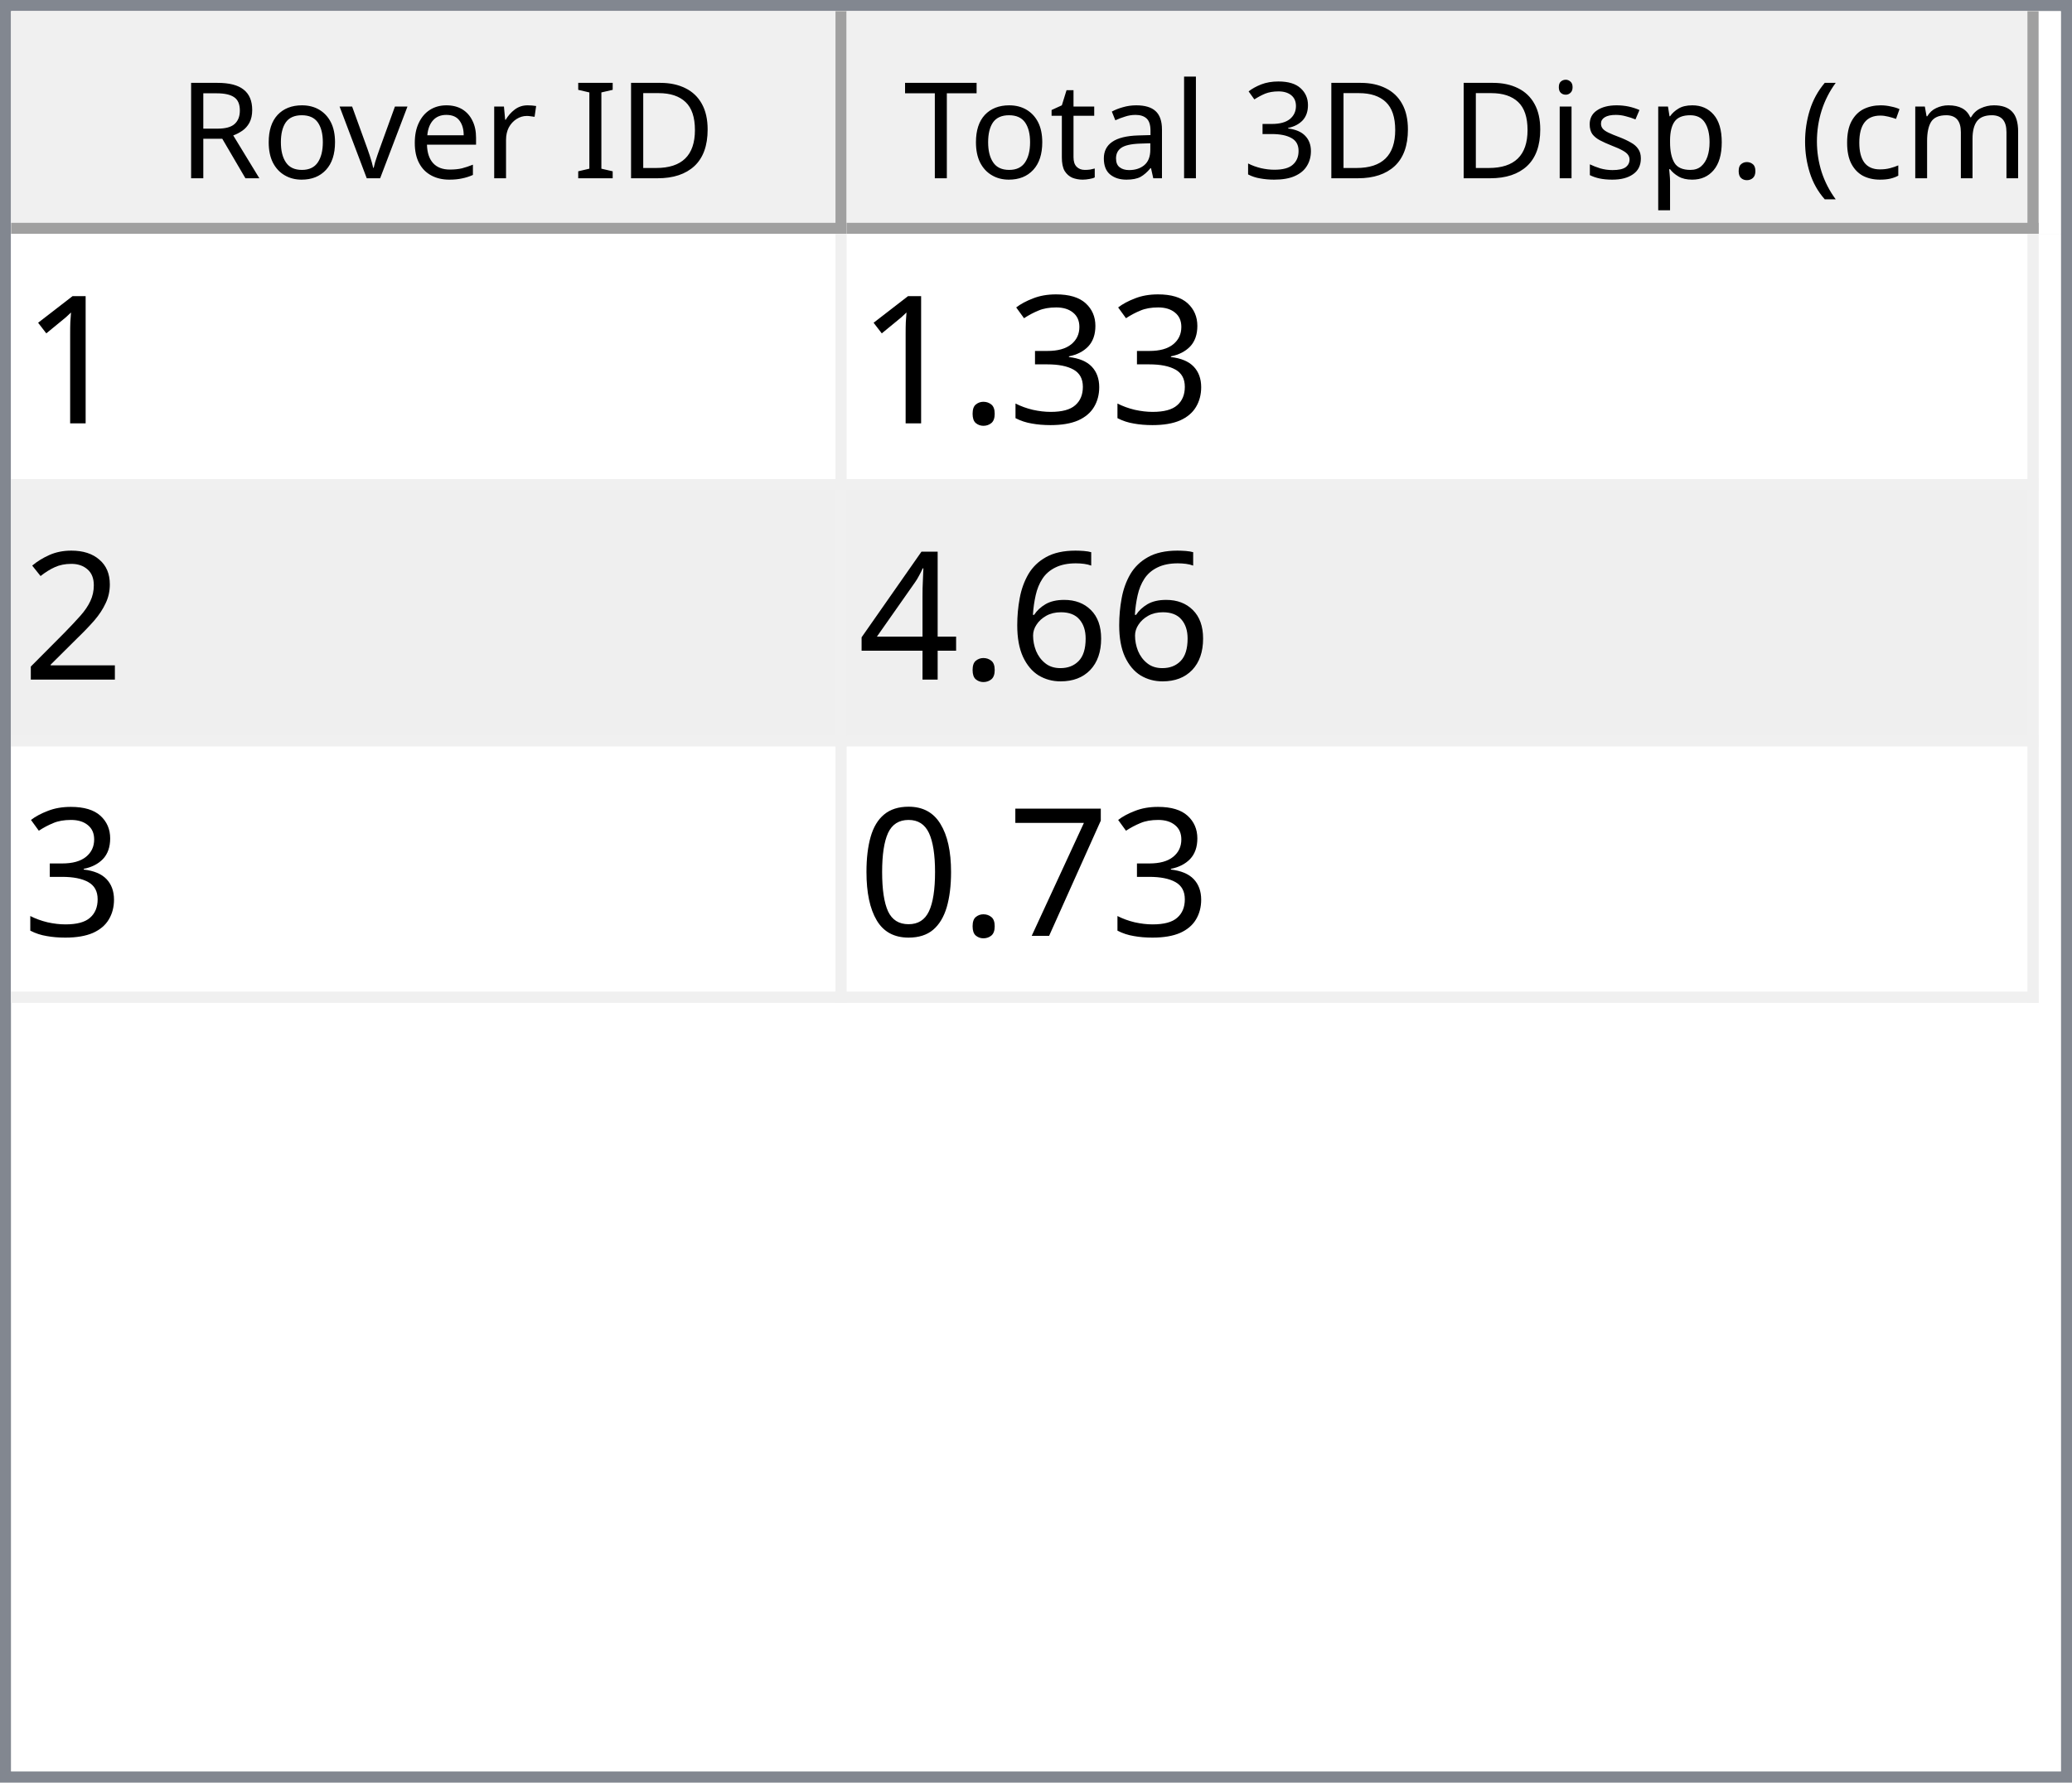
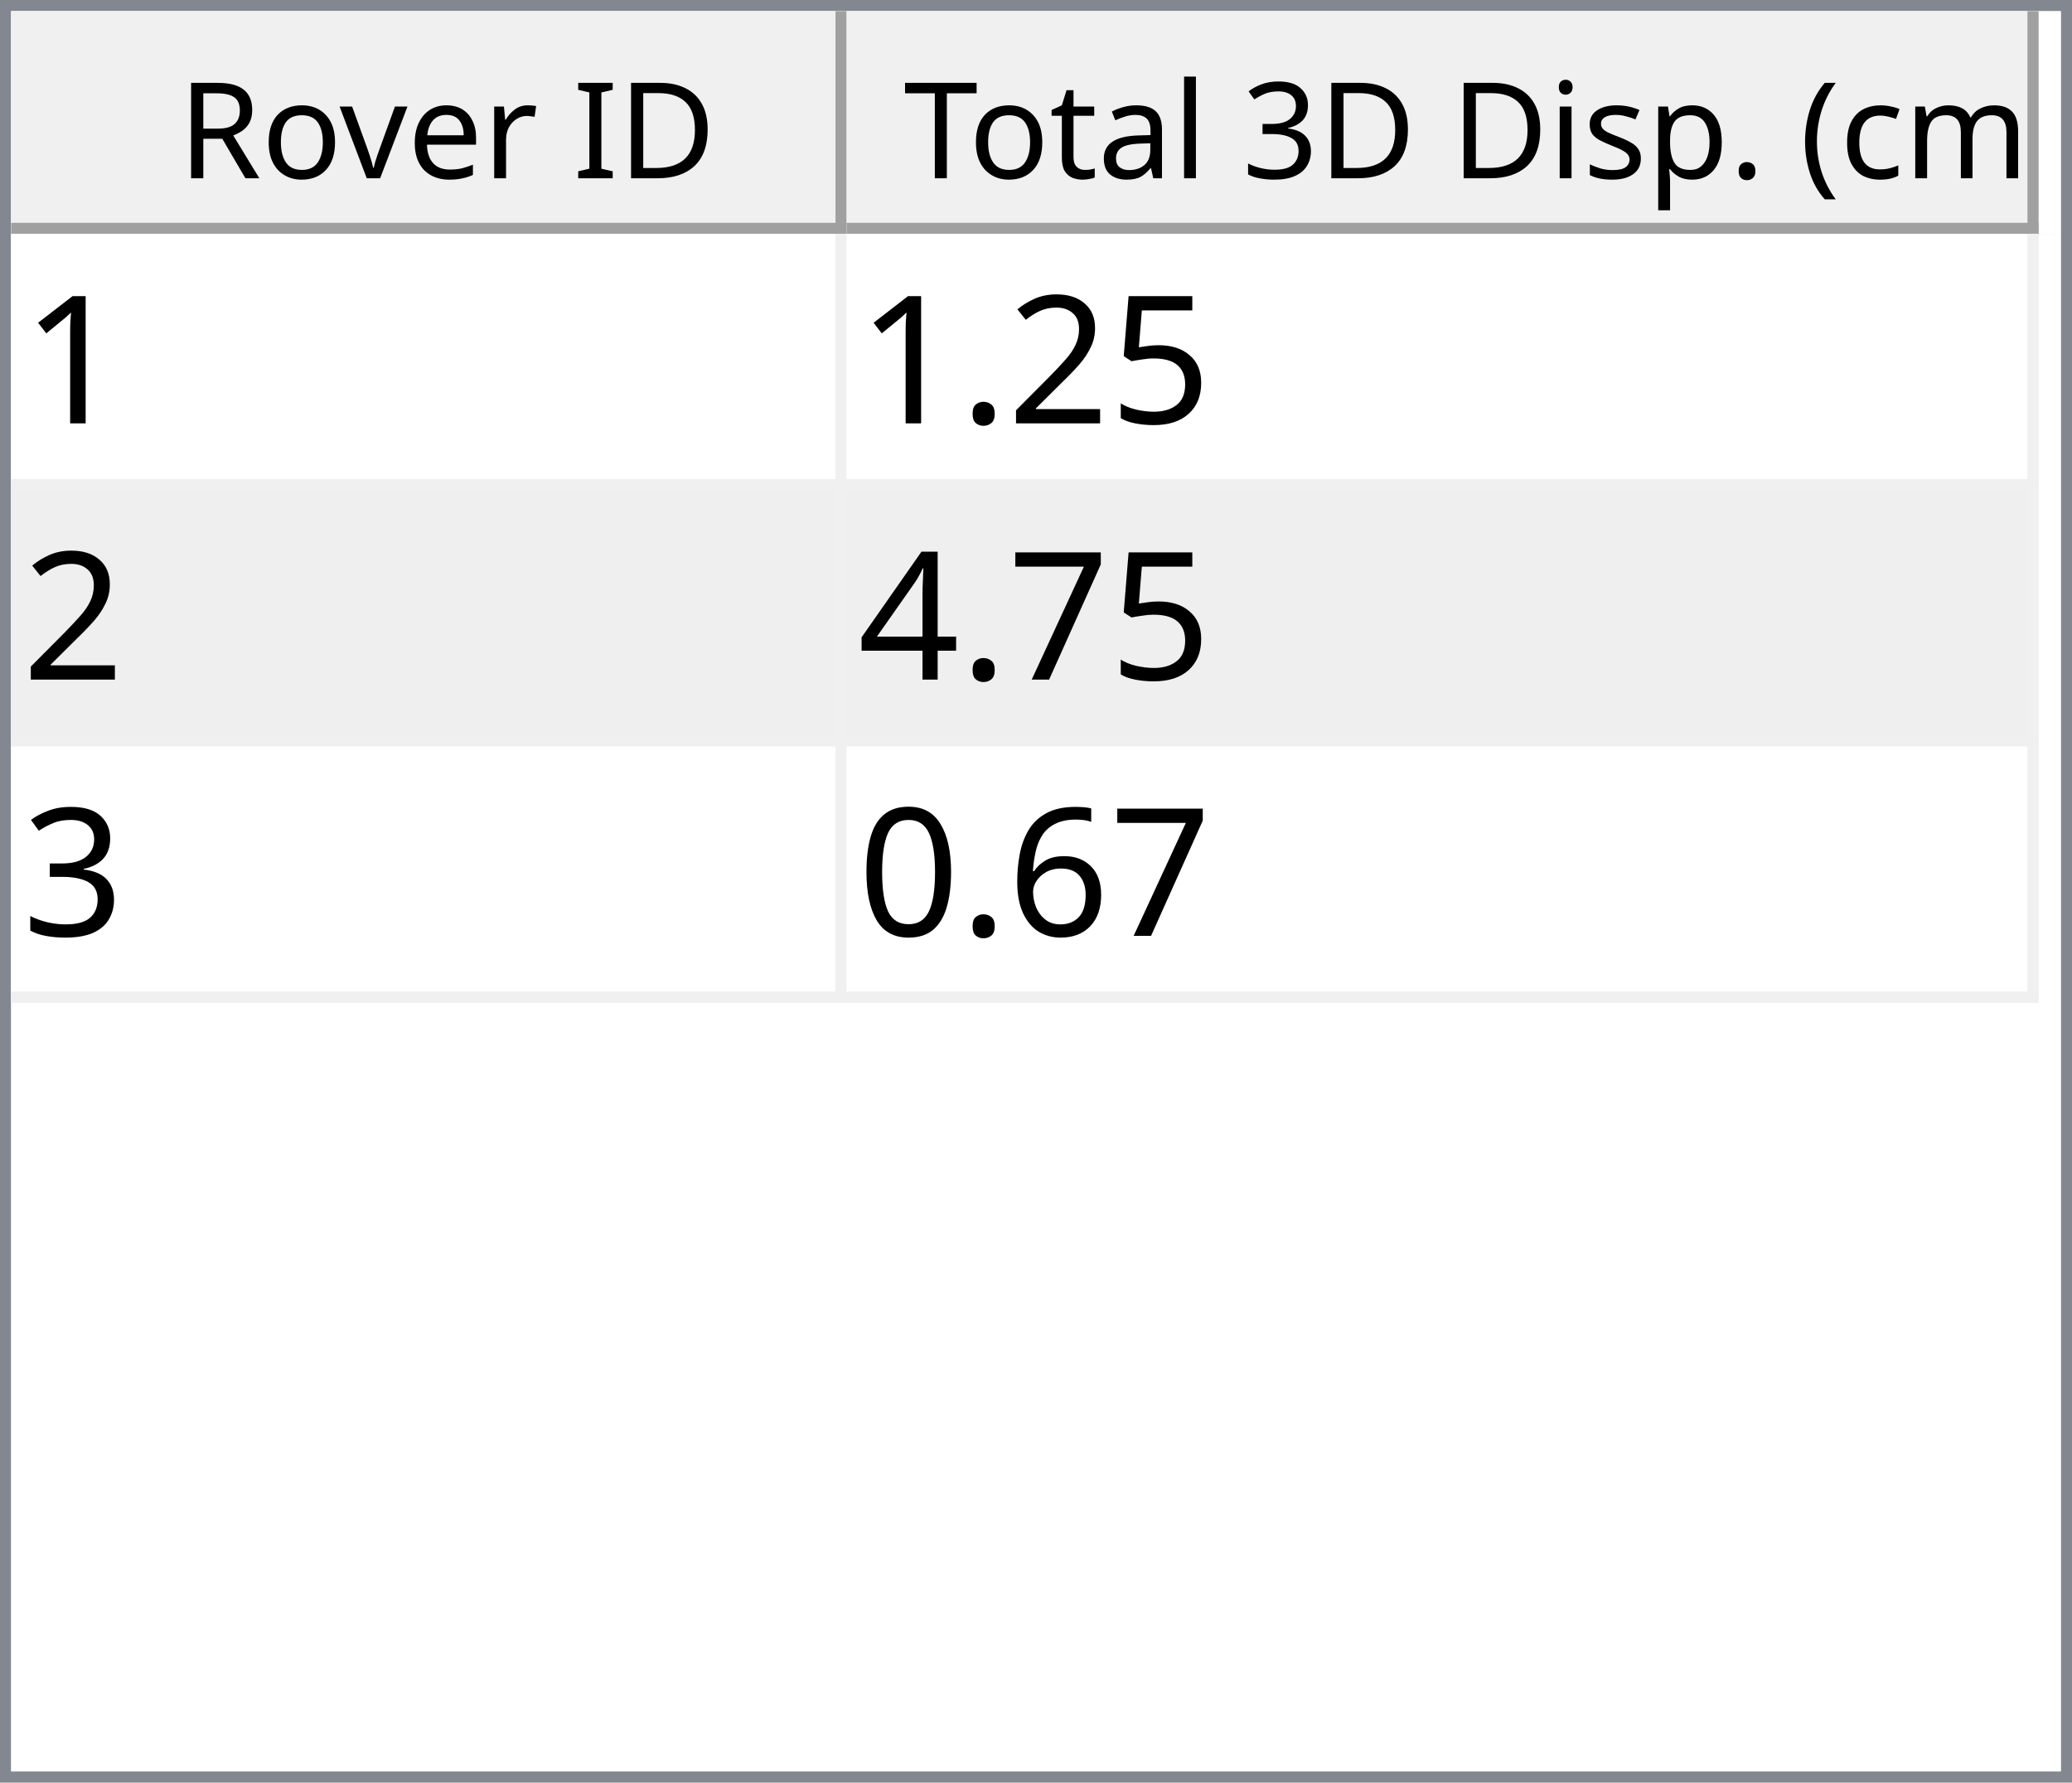
<svg xmlns="http://www.w3.org/2000/svg" style="fill-opacity:1; color-rendering:auto; color-interpolation:auto; text-rendering:auto; stroke:black; stroke-linecap:square; stroke-miterlimit:10; shape-rendering:auto; stroke-opacity:1; fill:black; stroke-dasharray:none; font-weight:normal; stroke-width:1; font-family:'Dialog'; font-style:normal; stroke-linejoin:miter; font-size:12px; stroke-dashoffset:0; image-rendering:auto;" width="186" height="160">
  <defs id="genericDefs" />
  <g>
    <defs id="defs1">
      <clipPath clipPathUnits="userSpaceOnUse" id="clipPath1">
        <path d="M0 0 L186 0 L186 160 L0 160 L0 0 Z" />
      </clipPath>
      <clipPath clipPathUnits="userSpaceOnUse" id="clipPath2">
        <path d="M0 0 L0 160 L186 160 L186 0 Z" />
      </clipPath>
      <clipPath clipPathUnits="userSpaceOnUse" id="clipPath3">
        <path d="M0 0 L0 20 L184 20 L184 0 Z" />
      </clipPath>
      <clipPath clipPathUnits="userSpaceOnUse" id="clipPath4">
        <path d="M0 0 L0 20 L75 20 L75 0 Z" />
      </clipPath>
      <clipPath clipPathUnits="userSpaceOnUse" id="clipPath5">
        <path d="M1 1 L1 19 L74 19 L74 1 Z" />
      </clipPath>
      <clipPath clipPathUnits="userSpaceOnUse" id="clipPath6">
        <path d="M0 0 L0 18 L73 18 L73 0 Z" />
      </clipPath>
      <clipPath clipPathUnits="userSpaceOnUse" id="clipPath7">
        <path d="M-0.5 -0.5 L-0.5 19.5 L74.5 19.5 L74.5 -0.5 Z" />
      </clipPath>
      <clipPath clipPathUnits="userSpaceOnUse" id="clipPath8">
        <path d="M0 0 L0 20 L107 20 L107 0 Z" />
      </clipPath>
      <clipPath clipPathUnits="userSpaceOnUse" id="clipPath9">
        <path d="M1 1 L1 19 L106 19 L106 1 Z" />
      </clipPath>
      <clipPath clipPathUnits="userSpaceOnUse" id="clipPath10">
        <path d="M0 0 L0 18 L105 18 L105 0 Z" />
      </clipPath>
      <clipPath clipPathUnits="userSpaceOnUse" id="clipPath11">
        <path d="M-0.5 -0.5 L-0.5 19.5 L106.5 19.5 L106.5 -0.5 Z" />
      </clipPath>
      <clipPath clipPathUnits="userSpaceOnUse" id="clipPath12">
        <path d="M0 0 L0 138 L184 138 L184 0 Z" />
      </clipPath>
      <clipPath clipPathUnits="userSpaceOnUse" id="clipPath13">
        <path d="M0 0 L0 69 L182 69 L182 0 Z" />
      </clipPath>
      <clipPath clipPathUnits="userSpaceOnUse" id="clipPath14">
        <path d="M-0.5 -0.5 L-0.5 68.5 L181.5 68.5 L181.5 -0.5 Z" />
      </clipPath>
      <clipPath clipPathUnits="userSpaceOnUse" id="clipPath15">
        <path d="M0 0 L0 22 L74 22 L74 0 Z" />
      </clipPath>
      <clipPath clipPathUnits="userSpaceOnUse" id="clipPath16">
        <path d="M0 0 L0 22 L106 22 L106 0 Z" />
      </clipPath>
      <font horiz-adv-x="64.551" id="font1">
        <font-face ascent="107.91" descent="25.098" units-per-em="100" style="font-style:normal; font-family:Segoe UI; font-weight:normal;" />
        <missing-glyph horiz-adv-x="64.551" d="M8.109 0 L8.109 68.266 L56.453 68.266 L56.453 0 L8.109 0 ZM15.328 7.234 L49.219 7.234 L49.219 61.031 L15.328 61.031 L15.328 7.234 Z" />
        <glyph unicode="D" horiz-adv-x="70.117" d="M9.188 0 L9.188 70.016 L28.516 70.016 Q65.531 70.016 65.531 35.891 Q65.531 19.672 55.25 9.836 Q44.969 0 27.734 0 L9.188 0 ZM17.391 62.594 L17.391 7.422 L27.828 7.422 Q41.609 7.422 49.273 14.797 Q56.938 22.172 56.938 35.688 Q56.938 62.594 28.328 62.594 L17.391 62.594 Z" />
        <glyph unicode="I" horiz-adv-x="26.611" d="M17.391 0 L9.188 0 L9.188 70.016 L17.391 70.016 L17.391 0 Z" />
        <glyph unicode=" " horiz-adv-x="27.393" d="" />
        <glyph unicode="r" horiz-adv-x="34.766" d="M34.188 41.891 Q32.078 43.5 28.125 43.5 Q23 43.5 19.555 38.672 Q16.109 33.844 16.109 25.484 L16.109 0 L8.109 0 L8.109 50 L16.109 50 L16.109 39.703 L16.312 39.703 Q18.016 44.969 21.531 47.922 Q25.047 50.875 29.391 50.875 Q32.516 50.875 34.188 50.203 L34.188 41.891 Z" />
        <glyph unicode="e" horiz-adv-x="52.295" d="M48.297 23 L12.984 23 Q13.188 14.656 17.484 10.109 Q21.781 5.562 29.297 5.562 Q37.75 5.562 44.828 11.141 L44.828 3.609 Q38.234 -1.172 27.391 -1.172 Q16.797 -1.172 10.742 5.641 Q4.688 12.453 4.688 24.812 Q4.688 36.469 11.305 43.82 Q17.922 51.172 27.734 51.172 Q37.547 51.172 42.922 44.828 Q48.297 38.484 48.297 27.203 L48.297 23 ZM40.094 29.781 Q40.047 36.719 36.75 40.578 Q33.453 44.438 27.594 44.438 Q21.922 44.438 17.969 40.383 Q14.016 36.328 13.094 29.781 L40.094 29.781 Z" />
        <glyph unicode="v" horiz-adv-x="47.9" d="M47.406 50 L27.484 0 L19.625 0 L0.688 50 L9.469 50 L22.172 13.672 Q23.578 9.672 23.922 6.688 L24.125 6.688 Q24.609 10.453 25.688 13.484 L38.969 50 L47.406 50 Z" />
        <glyph unicode="o" horiz-adv-x="58.594" d="M29 -1.172 Q17.922 -1.172 11.305 5.836 Q4.688 12.844 4.688 24.422 Q4.688 37.016 11.57 44.094 Q18.453 51.172 30.172 51.172 Q41.359 51.172 47.633 44.289 Q53.906 37.406 53.906 25.203 Q53.906 13.234 47.141 6.031 Q40.375 -1.172 29 -1.172 ZM29.594 44.438 Q21.875 44.438 17.383 39.188 Q12.891 33.938 12.891 24.703 Q12.891 15.828 17.43 10.695 Q21.969 5.562 29.594 5.562 Q37.359 5.562 41.531 10.594 Q45.703 15.625 45.703 24.906 Q45.703 34.281 41.531 39.359 Q37.359 44.438 29.594 44.438 Z" />
        <glyph unicode="R" horiz-adv-x="59.814" d="M59.375 0 L49.609 0 L37.891 19.625 Q36.281 22.359 34.766 24.289 Q33.25 26.219 31.664 27.438 Q30.078 28.656 28.25 29.219 Q26.422 29.781 24.125 29.781 L17.391 29.781 L17.391 0 L9.188 0 L9.188 70.016 L30.078 70.016 Q34.672 70.016 38.555 68.867 Q42.438 67.719 45.289 65.375 Q48.141 63.031 49.758 59.547 Q51.375 56.062 51.375 51.375 Q51.375 47.703 50.273 44.656 Q49.172 41.609 47.148 39.211 Q45.125 36.812 42.266 35.133 Q39.406 33.453 35.844 32.516 L35.844 32.328 Q37.594 31.547 38.891 30.547 Q40.188 29.547 41.359 28.18 Q42.531 26.812 43.68 25.078 Q44.828 23.344 46.234 21.047 L59.375 0 ZM17.391 62.594 L17.391 37.203 L28.516 37.203 Q31.594 37.203 34.203 38.133 Q36.812 39.062 38.719 40.797 Q40.625 42.531 41.703 45.047 Q42.781 47.562 42.781 50.688 Q42.781 56.297 39.141 59.445 Q35.5 62.594 28.609 62.594 L17.391 62.594 Z" />
        <glyph unicode=")" horiz-adv-x="30.176" d="M8.297 -15.922 L1.172 -15.922 Q16.406 2.344 16.406 26.812 Q16.406 51.469 1.078 70.016 L8.297 70.016 Q23.531 52.156 23.531 26.703 Q23.531 1.375 8.297 -15.922 Z" />
        <glyph unicode="m" horiz-adv-x="86.133" d="M79.109 0 L71.094 0 L71.094 28.719 Q71.094 37.016 68.531 40.727 Q65.969 44.438 59.906 44.438 Q54.781 44.438 51.195 39.75 Q47.609 35.062 47.609 28.516 L47.609 0 L39.594 0 L39.594 29.688 Q39.594 44.438 28.219 44.438 Q22.953 44.438 19.531 40.016 Q16.109 35.594 16.109 28.516 L16.109 0 L8.109 0 L8.109 50 L16.109 50 L16.109 42.094 L16.312 42.094 Q21.625 51.172 31.844 51.172 Q36.969 51.172 40.773 48.312 Q44.578 45.453 46 40.828 Q51.562 51.172 62.594 51.172 Q79.109 51.172 79.109 30.812 L79.109 0 Z" />
        <glyph unicode="c" horiz-adv-x="46.191" d="M42.188 2.297 Q36.422 -1.172 28.516 -1.172 Q17.828 -1.172 11.258 5.789 Q4.688 12.75 4.688 23.828 Q4.688 36.188 11.766 43.68 Q18.844 51.172 30.672 51.172 Q37.25 51.172 42.281 48.734 L42.281 40.531 Q36.719 44.438 30.375 44.438 Q22.703 44.438 17.797 38.945 Q12.891 33.453 12.891 24.516 Q12.891 15.719 17.508 10.641 Q22.125 5.562 29.891 5.562 Q36.422 5.562 42.188 9.906 L42.188 2.297 Z" />
        <glyph unicode="(" horiz-adv-x="30.176" d="M29.109 -15.922 L21.969 -15.922 Q6.844 1.375 6.844 26.703 Q6.844 52.156 21.969 70.016 L29.203 70.016 Q13.875 51.469 13.875 26.812 Q13.875 2.344 29.109 -15.922 Z" />
        <glyph unicode="." horiz-adv-x="21.68" d="M10.891 -1.078 Q8.641 -1.078 7.055 0.539 Q5.469 2.156 5.469 4.391 Q5.469 6.641 7.055 8.273 Q8.641 9.906 10.891 9.906 Q13.188 9.906 14.797 8.273 Q16.406 6.641 16.406 4.391 Q16.406 2.156 14.797 0.539 Q13.188 -1.078 10.891 -1.078 Z" />
        <glyph unicode="p" horiz-adv-x="58.789" d="M16.312 7.234 L16.109 7.234 L16.109 -23 L8.109 -23 L8.109 50 L16.109 50 L16.109 41.219 L16.312 41.219 Q22.219 51.172 33.594 51.172 Q43.266 51.172 48.688 44.461 Q54.109 37.75 54.109 26.469 Q54.109 13.922 48 6.375 Q41.891 -1.172 31.297 -1.172 Q21.578 -1.172 16.312 7.234 ZM16.109 27.391 L16.109 20.406 Q16.109 14.203 20.141 9.883 Q24.172 5.562 30.375 5.562 Q37.641 5.562 41.773 11.133 Q45.906 16.703 45.906 26.609 Q45.906 34.969 42.047 39.703 Q38.188 44.438 31.594 44.438 Q24.609 44.438 20.359 39.578 Q16.109 34.719 16.109 27.391 Z" />
        <glyph unicode="s" horiz-adv-x="42.432" d="M5.078 1.812 L5.078 10.406 Q11.625 5.562 19.484 5.562 Q30.031 5.562 30.031 12.594 Q30.031 14.594 29.125 15.992 Q28.219 17.391 26.68 18.461 Q25.141 19.531 23.07 20.383 Q21 21.234 18.609 22.172 Q15.281 23.484 12.766 24.828 Q10.25 26.172 8.57 27.859 Q6.891 29.547 6.031 31.695 Q5.172 33.844 5.172 36.719 Q5.172 40.234 6.789 42.945 Q8.406 45.656 11.086 47.484 Q13.766 49.312 17.211 50.242 Q20.656 51.172 24.312 51.172 Q30.812 51.172 35.938 48.922 L35.938 40.828 Q30.422 44.438 23.25 44.438 Q21 44.438 19.195 43.922 Q17.391 43.406 16.094 42.477 Q14.797 41.547 14.086 40.258 Q13.375 38.969 13.375 37.406 Q13.375 35.453 14.086 34.133 Q14.797 32.812 16.164 31.789 Q17.531 30.766 19.484 29.938 Q21.438 29.109 23.922 28.125 Q27.25 26.859 29.883 25.516 Q32.516 24.172 34.375 22.484 Q36.234 20.797 37.234 18.602 Q38.234 16.406 38.234 13.375 Q38.234 9.672 36.602 6.938 Q34.969 4.203 32.234 2.398 Q29.5 0.594 25.93 -0.289 Q22.359 -1.172 18.453 -1.172 Q10.75 -1.172 5.078 1.812 Z" />
        <glyph unicode="i" horiz-adv-x="24.219" d="M12.203 62.703 Q10.062 62.703 8.547 64.164 Q7.031 65.625 7.031 67.875 Q7.031 70.125 8.547 71.609 Q10.062 73.094 12.203 73.094 Q14.406 73.094 15.945 71.609 Q17.484 70.125 17.484 67.875 Q17.484 65.719 15.945 64.211 Q14.406 62.703 12.203 62.703 ZM16.109 0 L8.109 0 L8.109 50 L16.109 50 L16.109 0 Z" />
        <glyph unicode="3" horiz-adv-x="53.906" d="M46.531 19.828 Q46.531 15.094 44.75 11.211 Q42.969 7.328 39.719 4.57 Q36.469 1.812 31.93 0.297 Q27.391 -1.219 21.922 -1.219 Q11.922 -1.219 6 2.594 L6 11.188 Q13.094 5.609 22.219 5.609 Q25.875 5.609 28.828 6.539 Q31.781 7.469 33.906 9.227 Q36.031 10.984 37.18 13.477 Q38.328 15.969 38.328 19.094 Q38.328 32.812 18.797 32.812 L12.984 32.812 L12.984 39.594 L18.5 39.594 Q35.797 39.594 35.797 52.484 Q35.797 64.406 22.609 64.406 Q15.188 64.406 8.688 59.422 L8.688 67.188 Q15.375 71.188 24.609 71.188 Q29 71.188 32.57 69.969 Q36.141 68.75 38.68 66.555 Q41.219 64.359 42.609 61.281 Q44 58.203 44 54.5 Q44 40.672 30.031 36.719 L30.031 36.531 Q33.594 36.141 36.625 34.797 Q39.656 33.453 41.852 31.305 Q44.047 29.156 45.289 26.25 Q46.531 23.344 46.531 19.828 Z" />
        <glyph unicode="l" horiz-adv-x="24.219" d="M16.109 0 L8.109 0 L8.109 74.031 L16.109 74.031 L16.109 0 Z" />
        <glyph unicode="a" horiz-adv-x="50.879" d="M43.891 0 L35.891 0 L35.891 7.812 L35.688 7.812 Q30.469 -1.172 20.312 -1.172 Q12.844 -1.172 8.617 2.781 Q4.391 6.734 4.391 13.281 Q4.391 27.297 20.906 29.594 L35.891 31.688 Q35.891 44.438 25.594 44.438 Q16.547 44.438 9.281 38.281 L9.281 46.484 Q16.656 51.172 26.266 51.172 Q43.891 51.172 43.891 32.516 L43.891 0 ZM35.891 25.297 L23.828 23.641 Q18.266 22.859 15.43 20.875 Q12.594 18.891 12.594 13.875 Q12.594 10.203 15.211 7.883 Q17.828 5.562 22.172 5.562 Q28.125 5.562 32.008 9.742 Q35.891 13.922 35.891 20.312 L35.891 25.297 Z" />
        <glyph unicode="t" horiz-adv-x="33.887" d="M31.297 0.484 Q28.469 -1.078 23.828 -1.078 Q10.688 -1.078 10.688 13.578 L10.688 43.172 L2.094 43.172 L2.094 50 L10.688 50 L10.688 62.203 L18.703 64.797 L18.703 50 L31.297 50 L31.297 43.172 L18.703 43.172 L18.703 14.984 Q18.703 9.969 20.414 7.82 Q22.125 5.672 26.078 5.672 Q29.109 5.672 31.297 7.328 L31.297 0.484 Z" />
        <glyph unicode="T" horiz-adv-x="52.393" d="M50.594 62.594 L30.375 62.594 L30.375 0 L22.172 0 L22.172 62.594 L2 62.594 L2 70.016 L50.594 70.016 L50.594 62.594 Z" />
      </font>
      <font horiz-adv-x="75.0" id="font2">
        <font-face ascent="100.537" descent="21.973" units-per-em="100" style="font-style:normal; font-family:sans-serif; font-weight:normal;" />
        <missing-glyph horiz-adv-x="75.0" d="M12.5 0 L12.5 62.5 L62.5 62.5 L62.5 0 L12.5 0 ZM14.062 1.562 L60.938 1.562 L60.938 60.938 L14.062 60.938 L14.062 1.562 Z" />
        <glyph unicode="1" horiz-adv-x="55.615" d="M37.25 0 L28.469 0 L28.469 56 Q25.297 52.984 20.141 49.953 Q14.984 46.922 10.891 45.406 L10.891 53.906 Q18.266 57.375 23.781 62.305 Q29.297 67.234 31.594 71.875 L37.25 71.875 L37.25 0 Z" />
+         <glyph unicode="5" horiz-adv-x="55.615" d="M4.156 18.75 L13.375 19.531 Q14.406 12.797 18.141 9.398 Q21.875 6 27.156 6 Q33.5 6 37.891 10.789 Q42.281 15.578 42.281 23.484 Q42.281 31 38.062 35.352 Q33.844 39.703 27 39.703 Q22.75 39.703 19.336 37.773 Q15.922 35.844 13.969 32.766 L5.719 33.844 L12.641 70.609 L48.25 70.609 L48.25 62.203 L19.672 62.203 L15.828 42.969 Q22.266 47.469 29.344 47.469 Q38.719 47.469 45.164 40.969 Q51.609 34.469 51.609 24.266 Q51.609 14.547 45.953 7.469 Q39.062 -1.219 27.156 -1.219 Q17.391 -1.219 11.211 4.25 Q5.031 9.719 4.156 18.75 Z" />
+         <glyph unicode="2" horiz-adv-x="55.615" d="M50.344 8.453 L50.344 0 L3.031 0 Q2.938 3.172 4.047 6.109 Q5.859 10.938 9.836 15.625 Q13.812 20.312 21.344 26.469 Q33.016 36.031 37.117 41.625 Q41.219 47.219 41.219 52.203 Q41.219 57.422 37.477 61.008 Q33.734 64.594 27.734 64.594 Q21.391 64.594 17.578 60.789 Q13.766 56.984 13.719 50.25 L4.688 51.172 Q5.609 61.281 11.664 66.578 Q17.719 71.875 27.938 71.875 Q38.234 71.875 44.242 66.164 Q50.25 60.453 50.25 52 Q50.25 47.703 48.492 43.555 Q46.734 39.406 42.656 34.812 Q38.578 30.219 29.109 22.219 Q21.188 15.578 18.945 13.211 Q16.703 10.844 15.234 8.453 L50.344 8.453 Z" />
+         <glyph unicode="." horiz-adv-x="27.783" d="M9.078 0 L9.078 10.016 L19.094 10.016 L19.094 0 L9.078 0 Z" />
+         <glyph unicode="7" horiz-adv-x="55.615" d="M4.734 62.203 L4.734 70.656 L51.078 70.656 L51.078 63.812 Q44.234 56.547 37.523 44.484 Q30.812 32.422 27.156 19.672 Q24.516 10.688 23.781 0 L14.75 0 Q14.891 8.453 18.062 20.414 Q21.234 32.375 27.172 43.484 Q33.109 54.594 39.797 62.203 L4.734 62.203 Z" />
+         <glyph unicode="4" horiz-adv-x="55.615" d="M32.328 0 L32.328 17.141 L1.266 17.141 L1.266 25.203 L33.938 71.578 L41.109 71.578 L41.109 25.203 L50.781 25.203 L50.781 17.141 L41.109 17.141 L41.109 0 L32.328 0 ZM32.328 25.203 L32.328 57.469 L9.906 25.203 L32.328 25.203 Z" />
        <glyph unicode="3" horiz-adv-x="55.615" d="M4.203 18.891 L12.984 20.062 Q14.5 12.594 18.141 9.297 Q21.781 6 27 6 Q33.203 6 37.477 10.297 Q41.75 14.594 41.75 20.953 Q41.75 27 37.797 30.93 Q33.844 34.859 27.734 34.859 Q25.25 34.859 21.531 33.891 L22.516 41.609 Q23.391 41.5 23.922 41.5 Q29.547 41.5 34.039 44.43 Q38.531 47.359 38.531 53.469 Q38.531 58.297 35.258 61.477 Q31.984 64.656 26.812 64.656 Q21.688 64.656 18.266 61.43 Q14.844 58.203 13.875 51.766 L5.078 53.328 Q6.688 62.156 12.398 67.016 Q18.109 71.875 26.609 71.875 Q32.469 71.875 37.398 69.359 Q42.328 66.844 44.945 62.5 Q47.562 58.156 47.562 53.266 Q47.562 48.641 45.07 44.828 Q42.578 41.016 37.703 38.766 Q44.047 37.312 47.562 32.695 Q51.078 28.078 51.078 21.141 Q51.078 11.766 44.242 5.25 Q37.406 -1.266 26.953 -1.266 Q17.531 -1.266 11.305 4.352 Q5.078 9.969 4.203 18.891 Z" />
-         <glyph unicode="." horiz-adv-x="27.783" d="M9.078 0 L9.078 10.016 L19.094 10.016 L19.094 0 L9.078 0 Z" />
-         <glyph unicode="2" horiz-adv-x="55.615" d="M50.344 8.453 L50.344 0 L3.031 0 Q2.938 3.172 4.047 6.109 Q5.859 10.938 9.836 15.625 Q13.812 20.312 21.344 26.469 Q33.016 36.031 37.117 41.625 Q41.219 47.219 41.219 52.203 Q41.219 57.422 37.477 61.008 Q33.734 64.594 27.734 64.594 Q21.391 64.594 17.578 60.789 Q13.766 56.984 13.719 50.25 L4.688 51.172 Q5.609 61.281 11.664 66.578 Q17.719 71.875 27.938 71.875 Q38.234 71.875 44.242 66.164 Q50.25 60.453 50.25 52 Q50.25 47.703 48.492 43.555 Q46.734 39.406 42.656 34.812 Q38.578 30.219 29.109 22.219 Q21.188 15.578 18.945 13.211 Q16.703 10.844 15.234 8.453 L50.344 8.453 Z" />
        <glyph unicode="6" horiz-adv-x="55.615" d="M49.75 54.047 L41.016 53.375 Q39.844 58.547 37.703 60.891 Q34.125 64.656 28.906 64.656 Q24.703 64.656 21.531 62.312 Q17.391 59.281 14.992 53.469 Q12.594 47.656 12.5 36.922 Q15.672 41.75 20.266 44.094 Q24.859 46.438 29.891 46.438 Q38.672 46.438 44.852 39.969 Q51.031 33.5 51.031 23.25 Q51.031 16.5 48.125 10.719 Q45.219 4.938 40.141 1.859 Q35.062 -1.219 28.609 -1.219 Q17.625 -1.219 10.695 6.859 Q3.766 14.938 3.766 33.5 Q3.766 54.25 11.422 63.672 Q18.109 71.875 29.438 71.875 Q37.891 71.875 43.289 67.141 Q48.688 62.406 49.75 54.047 ZM13.875 23.188 Q13.875 18.656 15.797 14.508 Q17.719 10.359 21.188 8.18 Q24.656 6 28.469 6 Q34.031 6 38.039 10.492 Q42.047 14.984 42.047 22.703 Q42.047 30.125 38.086 34.398 Q34.125 38.672 28.125 38.672 Q22.172 38.672 18.023 34.398 Q13.875 30.125 13.875 23.188 Z" />
-         <glyph unicode="4" horiz-adv-x="55.615" d="M32.328 0 L32.328 17.141 L1.266 17.141 L1.266 25.203 L33.938 71.578 L41.109 71.578 L41.109 25.203 L50.781 25.203 L50.781 17.141 L41.109 17.141 L41.109 0 L32.328 0 ZM32.328 25.203 L32.328 57.469 L9.906 25.203 L32.328 25.203 Z" />
-         <glyph unicode="7" horiz-adv-x="55.615" d="M4.734 62.203 L4.734 70.656 L51.078 70.656 L51.078 63.812 Q44.234 56.547 37.523 44.484 Q30.812 32.422 27.156 19.672 Q24.516 10.688 23.781 0 L14.75 0 Q14.891 8.453 18.062 20.414 Q21.234 32.375 27.172 43.484 Q33.109 54.594 39.797 62.203 L4.734 62.203 Z" />
        <glyph unicode="0" horiz-adv-x="55.615" d="M4.156 35.297 Q4.156 48 6.766 55.742 Q9.375 63.484 14.523 67.68 Q19.672 71.875 27.484 71.875 Q33.25 71.875 37.594 69.555 Q41.938 67.234 44.773 62.867 Q47.609 58.5 49.219 52.227 Q50.828 45.953 50.828 35.297 Q50.828 22.703 48.242 14.969 Q45.656 7.234 40.508 3.008 Q35.359 -1.219 27.484 -1.219 Q17.141 -1.219 11.234 6.203 Q4.156 15.141 4.156 35.297 ZM13.188 35.297 Q13.188 17.672 17.312 11.836 Q21.438 6 27.484 6 Q33.547 6 37.672 11.859 Q41.797 17.719 41.797 35.297 Q41.797 52.984 37.672 58.789 Q33.547 64.594 27.391 64.594 Q21.344 64.594 17.719 59.469 Q13.188 52.938 13.188 35.297 Z" />
      </font>
    </defs>
    <g style="fill:white; stroke:white;">
      <rect x="0" y="0" width="186" style="clip-path:url(#clipPath1); stroke:none;" height="160" />
    </g>
    <g style="fill:white; text-rendering:optimizeSpeed; color-rendering:optimizeSpeed; image-rendering:optimizeSpeed; shape-rendering:crispEdges; stroke:white; color-interpolation:sRGB;">
      <rect x="0" width="186" height="160" y="0" style="stroke:none;" />
      <path style="stroke:none;" d="M0 160 L186 160 L186 0 L0 0 Z" />
    </g>
    <g style="fill:rgb(240,240,240); font-family:'Segoe UI'; stroke:rgb(240,240,240);">
      <rect x="0" y="0" width="186" style="clip-path:url(#clipPath2); stroke:none;" height="160" />
    </g>
    <g style="fill:rgb(130,135,144); font-family:'Segoe UI'; stroke:rgb(130,135,144);">
      <path d="M0 0 L186 0 L186 160 L0 160 L0 0 ZM1 1 L185 1 L185 159 L1 159 L1 1 Z" style="fill-rule:evenodd; clip-path:url(#clipPath2); stroke:none;" />
    </g>
    <g style="fill:white; font-family:'Segoe UI'; stroke:white;" transform="translate(1,1)">
      <rect x="0" y="0" width="184" style="clip-path:url(#clipPath3); stroke:none;" height="20" />
    </g>
    <g style="fill:rgb(240,240,240); font-family:'Segoe UI'; stroke:rgb(240,240,240);" transform="translate(1,1)">
      <rect x="0" y="0" width="75" style="clip-path:url(#clipPath4); stroke:none;" height="20" />
    </g>
    <g style="font-family:'Segoe UI';" transform="translate(2,2)">
      <text x="14" xml:space="preserve" y="14" style="clip-path:url(#clipPath6); stroke:none;">Rover ID</text>
    </g>
    <g style="fill:rgb(160,160,160); font-family:'Segoe UI'; stroke:rgb(160,160,160); stroke-linejoin:bevel;" transform="translate(1.5,1.5)">
      <line x1="74" x2="74" y1="0" style="fill:none; clip-path:url(#clipPath7);" y2="19" />
    </g>
    <g style="fill:rgb(160,160,160); font-family:'Segoe UI'; stroke:rgb(160,160,160); stroke-linejoin:bevel;" transform="matrix(1,0,0,1,1,1) translate(0.5,0.5)">
      <line x1="0" x2="74" y1="19" style="fill:none; clip-path:url(#clipPath7);" y2="19" />
    </g>
    <g style="fill:rgb(240,240,240); font-family:'Segoe UI'; stroke:rgb(240,240,240);" transform="translate(76,1)">
      <rect x="0" y="0" width="107" style="clip-path:url(#clipPath8); stroke:none;" height="20" />
    </g>
    <g style="font-family:'Segoe UI';" transform="translate(77,2)">
      <text x="1" xml:space="preserve" y="14" style="clip-path:url(#clipPath10); stroke:none;"> Total 3D Disp. (cm)</text>
    </g>
    <g style="fill:rgb(160,160,160); font-family:'Segoe UI'; stroke:rgb(160,160,160); stroke-linejoin:bevel;" transform="translate(76.5,1.5)">
      <line x1="106" x2="106" y1="0" style="fill:none; clip-path:url(#clipPath11);" y2="19" />
    </g>
    <g style="fill:rgb(160,160,160); font-family:'Segoe UI'; stroke:rgb(160,160,160); stroke-linejoin:bevel;" transform="matrix(1,0,0,1,76,1) translate(0.5,0.5)">
      <line x1="0" x2="106" y1="19" style="fill:none; clip-path:url(#clipPath11);" y2="19" />
    </g>
    <g style="fill:white; font-family:'Segoe UI'; stroke:white;" transform="translate(1,21)">
      <rect x="0" y="0" width="184" style="clip-path:url(#clipPath12); stroke:none;" height="138" />
    </g>
    <g style="fill:rgb(240,240,240); font-size:16px; font-family:sans-serif; stroke:rgb(240,240,240);" transform="translate(1,21)">
      <rect x="0" y="0" width="182" style="clip-path:url(#clipPath13); stroke:none;" height="69" />
      <line transform="translate(0.5,0.5)" x1="0" x2="181" y1="22" style="clip-path:url(#clipPath14); fill:none; stroke-linejoin:bevel;" y2="22" />
    </g>
    <g transform="matrix(1,0,0,1,1,21) translate(0.5,0.5)" style="fill:rgb(240,240,240); font-size:16px; font-family:sans-serif; stroke:rgb(240,240,240); stroke-linejoin:bevel;">
      <line x1="0" x2="181" y1="45" style="fill:none; clip-path:url(#clipPath14);" y2="45" />
    </g>
    <g transform="matrix(1,0,0,1,1,21) translate(0.5,0.5)" style="fill:rgb(240,240,240); font-size:16px; font-family:sans-serif; stroke:rgb(240,240,240); stroke-linejoin:bevel;">
      <line x1="0" x2="181" y1="68" style="fill:none; clip-path:url(#clipPath14);" y2="68" />
    </g>
    <g transform="matrix(1,0,0,1,1,21) translate(0.5,0.5)" style="fill:rgb(240,240,240); font-size:16px; font-family:sans-serif; stroke:rgb(240,240,240); stroke-linejoin:bevel;">
      <line x1="74" x2="74" y1="0" style="fill:none; clip-path:url(#clipPath14);" y2="68" />
    </g>
    <g transform="matrix(1,0,0,1,1,21) translate(0.5,0.5)" style="fill:rgb(240,240,240); font-size:16px; font-family:sans-serif; stroke:rgb(240,240,240); stroke-linejoin:bevel;">
      <line x1="181" x2="181" y1="0" style="fill:none; clip-path:url(#clipPath14);" y2="68" />
    </g>
    <g style="fill:white; font-size:16px; font-family:sans-serif; stroke:white;" transform="matrix(1,0,0,1,1,21)">
      <rect x="0" y="0" width="74" style="clip-path:url(#clipPath15); stroke:none;" height="22" />
      <text x="1" y="17" style="fill:black; clip-path:url(#clipPath15); stroke:none;" xml:space="preserve">1</text>
    </g>
    <g style="fill:white; font-size:16px; font-family:sans-serif; stroke:white;" transform="matrix(1,0,0,1,1,21) translate(75,0)">
      <rect x="0" y="0" width="106" style="clip-path:url(#clipPath16); stroke:none;" height="22" />
-       <text x="1" y="17" style="fill:black; clip-path:url(#clipPath16); stroke:none;" xml:space="preserve">1.33</text>
+       <text x="1" y="17" style="fill:black; clip-path:url(#clipPath16); stroke:none;" xml:space="preserve">1.25</text>
    </g>
    <g style="fill:rgb(239,239,239); font-size:16px; font-family:sans-serif; stroke:rgb(239,239,239);" transform="matrix(1,0,0,1,1,21) translate(0,23)">
      <rect x="0" y="0" width="74" style="clip-path:url(#clipPath15); stroke:none;" height="22" />
      <text x="1" y="17" style="fill:black; clip-path:url(#clipPath15); stroke:none;" xml:space="preserve">2</text>
    </g>
    <g style="fill:rgb(239,239,239); font-size:16px; font-family:sans-serif; stroke:rgb(239,239,239);" transform="matrix(1,0,0,1,1,21) translate(75,23)">
      <rect x="0" y="0" width="106" style="clip-path:url(#clipPath16); stroke:none;" height="22" />
-       <text x="1" y="17" style="fill:black; clip-path:url(#clipPath16); stroke:none;" xml:space="preserve">4.66</text>
+       <text x="1" y="17" style="fill:black; clip-path:url(#clipPath16); stroke:none;" xml:space="preserve">4.75</text>
    </g>
    <g style="fill:white; font-size:16px; font-family:sans-serif; stroke:white;" transform="matrix(1,0,0,1,1,21) translate(0,46)">
      <rect x="0" y="0" width="74" style="clip-path:url(#clipPath15); stroke:none;" height="22" />
      <text x="1" y="17" style="fill:black; clip-path:url(#clipPath15); stroke:none;" xml:space="preserve">3</text>
    </g>
    <g style="fill:white; font-size:16px; font-family:sans-serif; stroke:white;" transform="matrix(1,0,0,1,1,21) translate(75,46)">
      <rect x="0" y="0" width="106" style="clip-path:url(#clipPath16); stroke:none;" height="22" />
-       <text x="1" y="17" style="fill:black; clip-path:url(#clipPath16); stroke:none;" xml:space="preserve">0.73</text>
+       <text x="1" y="17" style="fill:black; clip-path:url(#clipPath16); stroke:none;" xml:space="preserve">0.67</text>
    </g>
  </g>
</svg>
